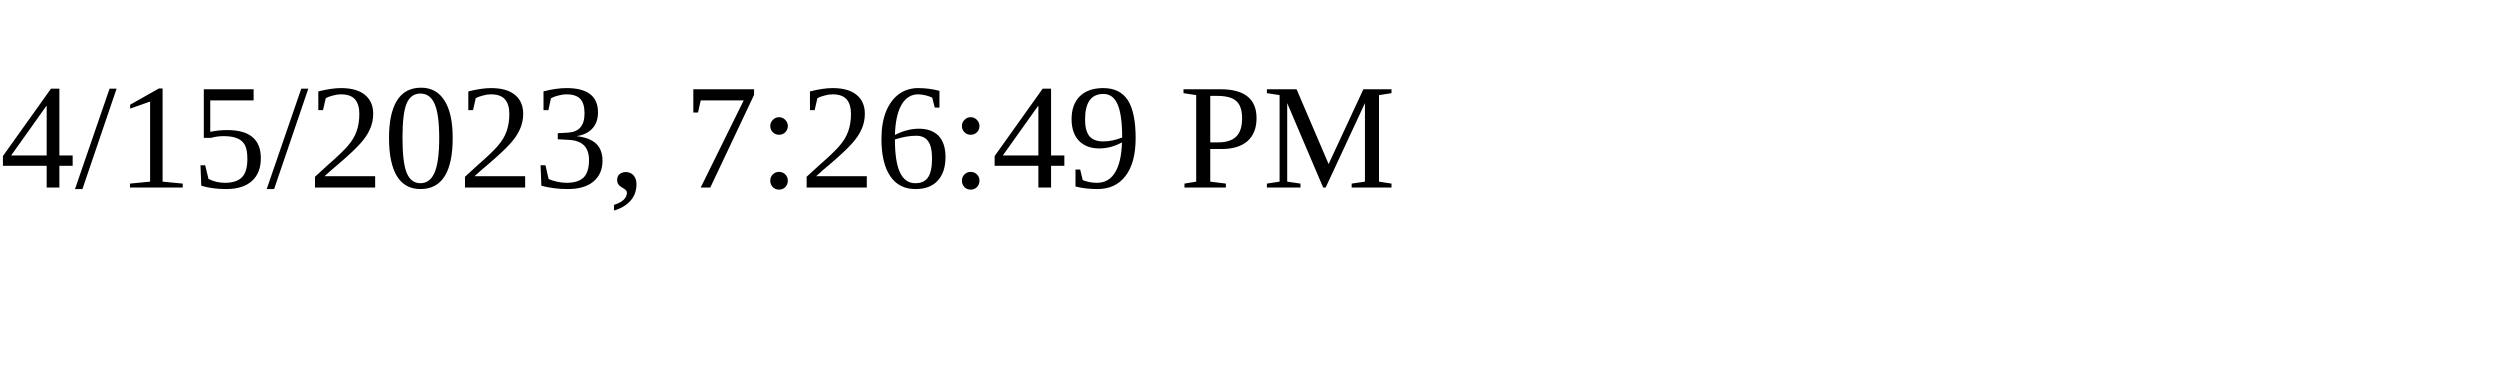
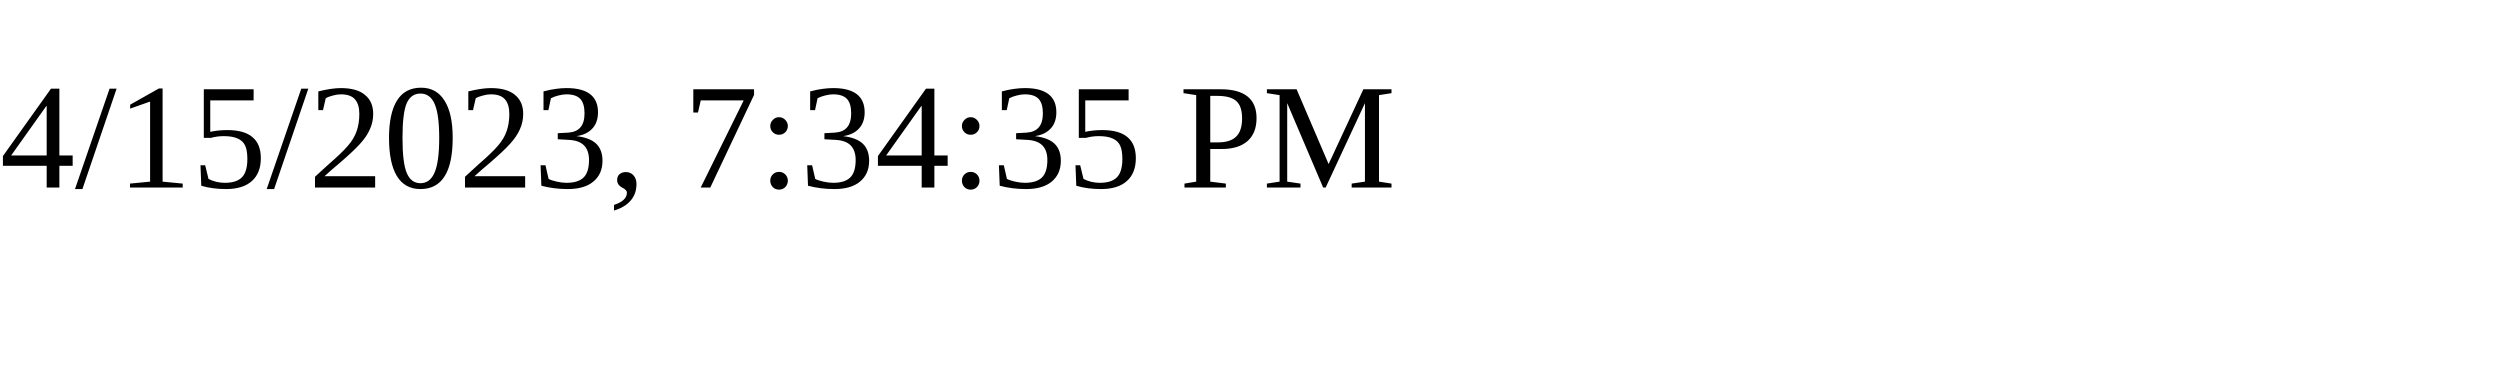
<svg xmlns="http://www.w3.org/2000/svg" height="30" width="200">
-   <text x="0" y="15">4/15/2023, 7:26:49 PM</text>
+   <text x="0" y="15">4/15/2023, 7:34:35 PM</text>
</svg>
